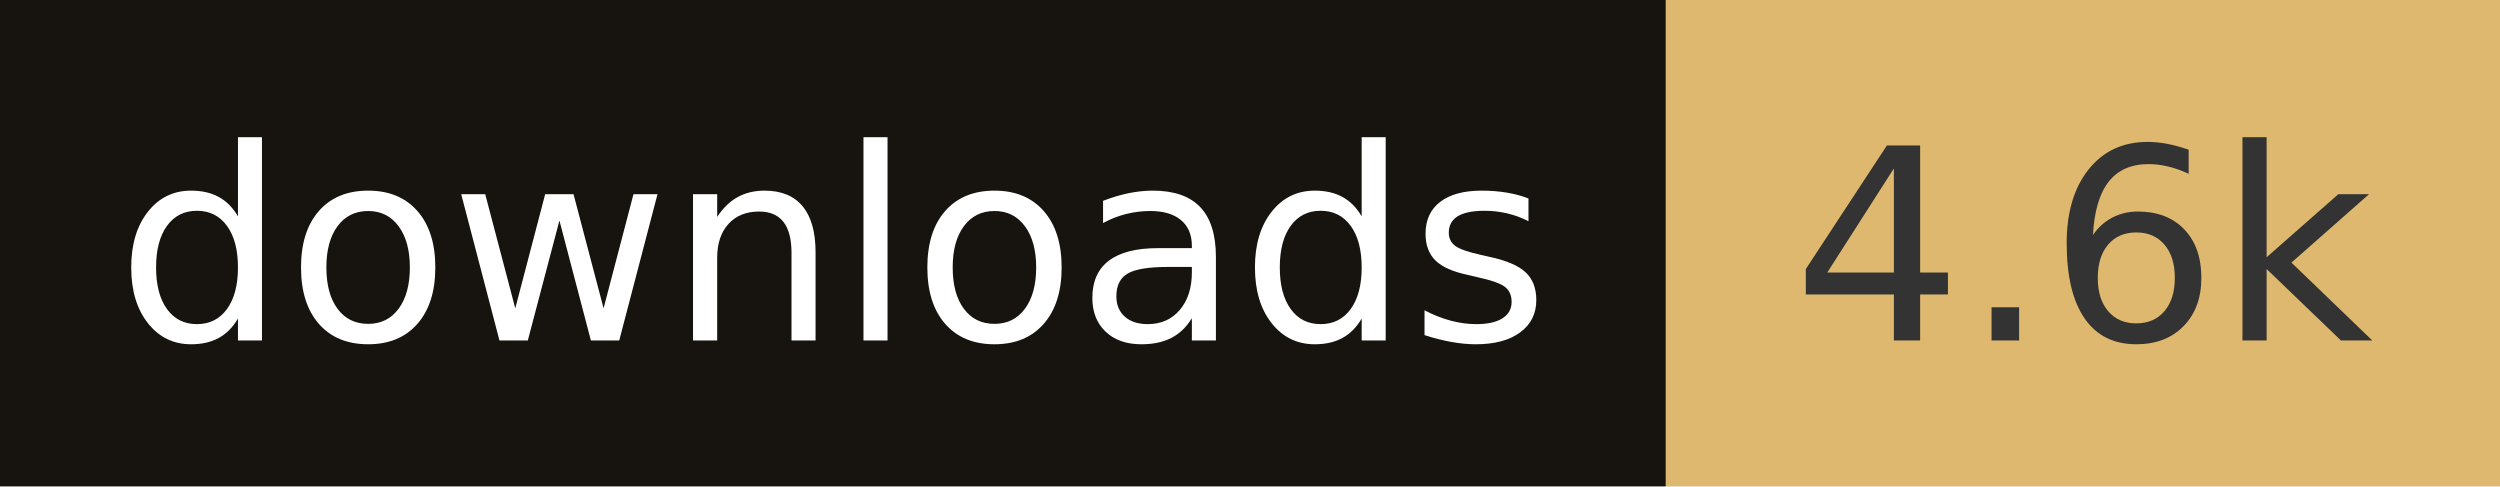
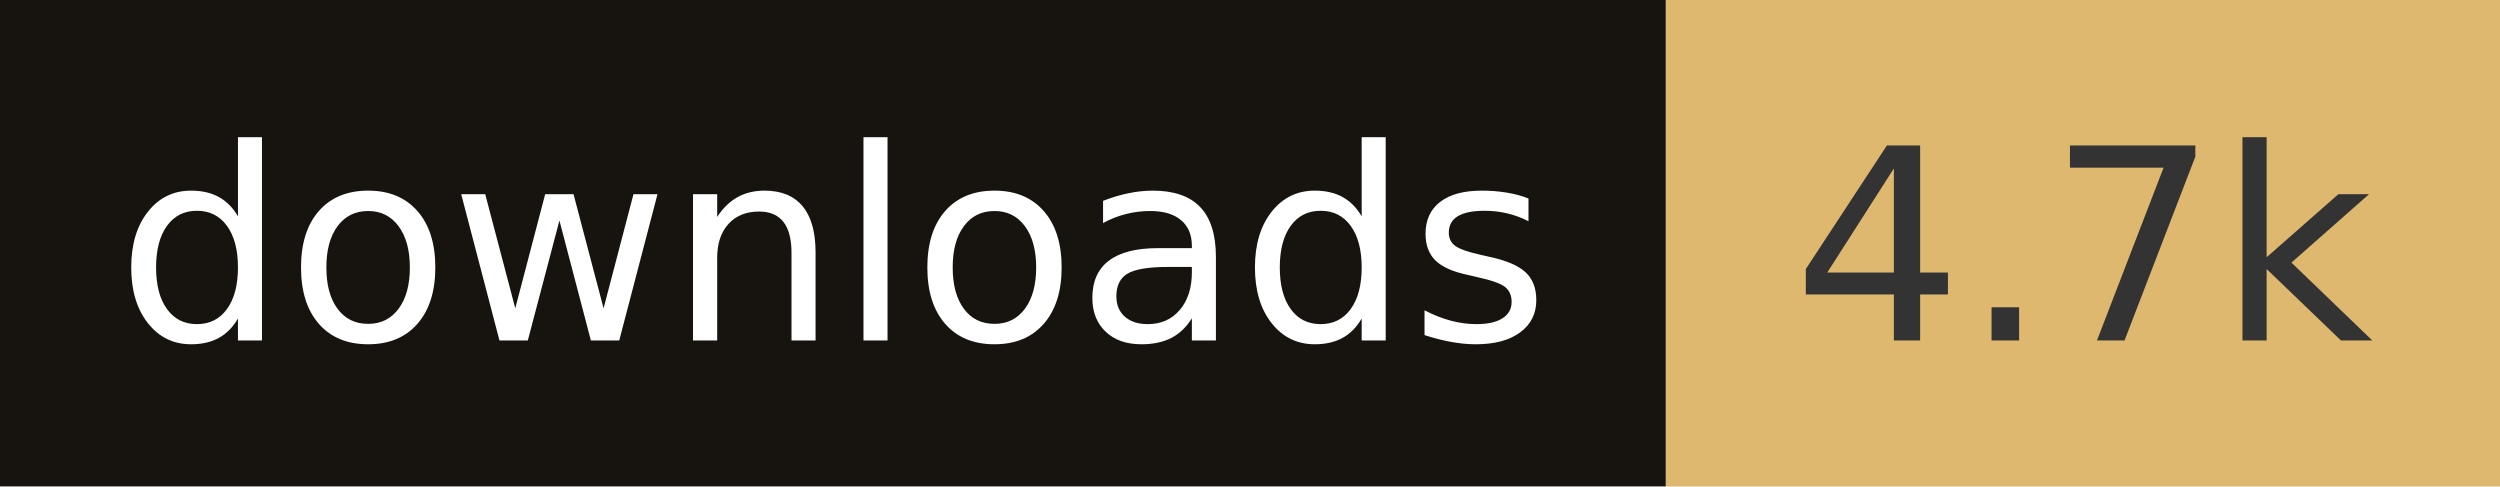
- <svg xmlns="http://www.w3.org/2000/svg" width="102.8" height="20" role="img" aria-label="downloads: 4.6k">
+ <svg xmlns="http://www.w3.org/2000/svg" width="102.8" height="20" role="img" aria-label="downloads: 4.7k">
  <rect width="68.5" height="20" fill="#17140f" />
  <rect x="68.5" width="34.3" height="20" fill="#deb86e" />
  <g fill="#fff" text-anchor="middle" font-family="Verdana,Geneva,DejaVu Sans,sans-serif" font-size="110" text-rendering="geometricPrecision">
    <text x="342.5" y="140" transform="scale(.1)" fill="#fff" textLength="585">downloads</text>
-     <text x="856.5" y="140" transform="scale(.1)" fill="#333" textLength="243">4.6k</text>
+     <text x="856.5" y="140" transform="scale(.1)" fill="#333" textLength="243">4.7k</text>
  </g>
</svg>
